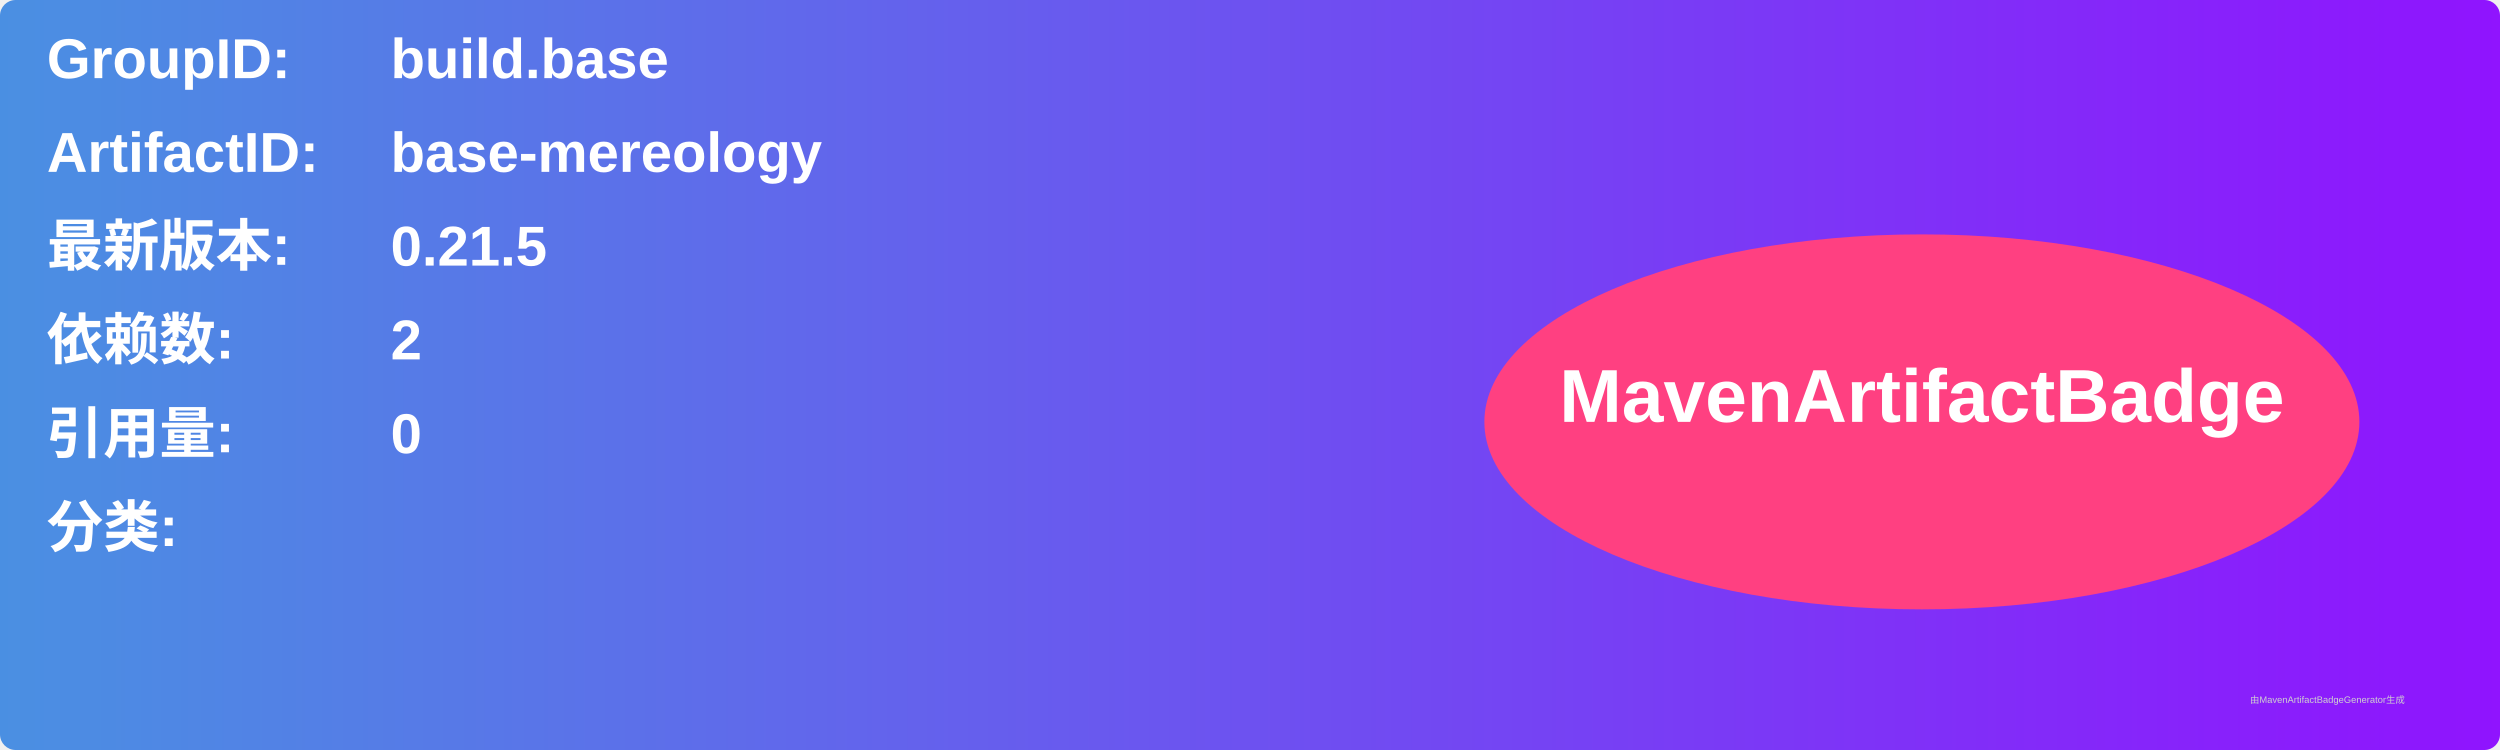
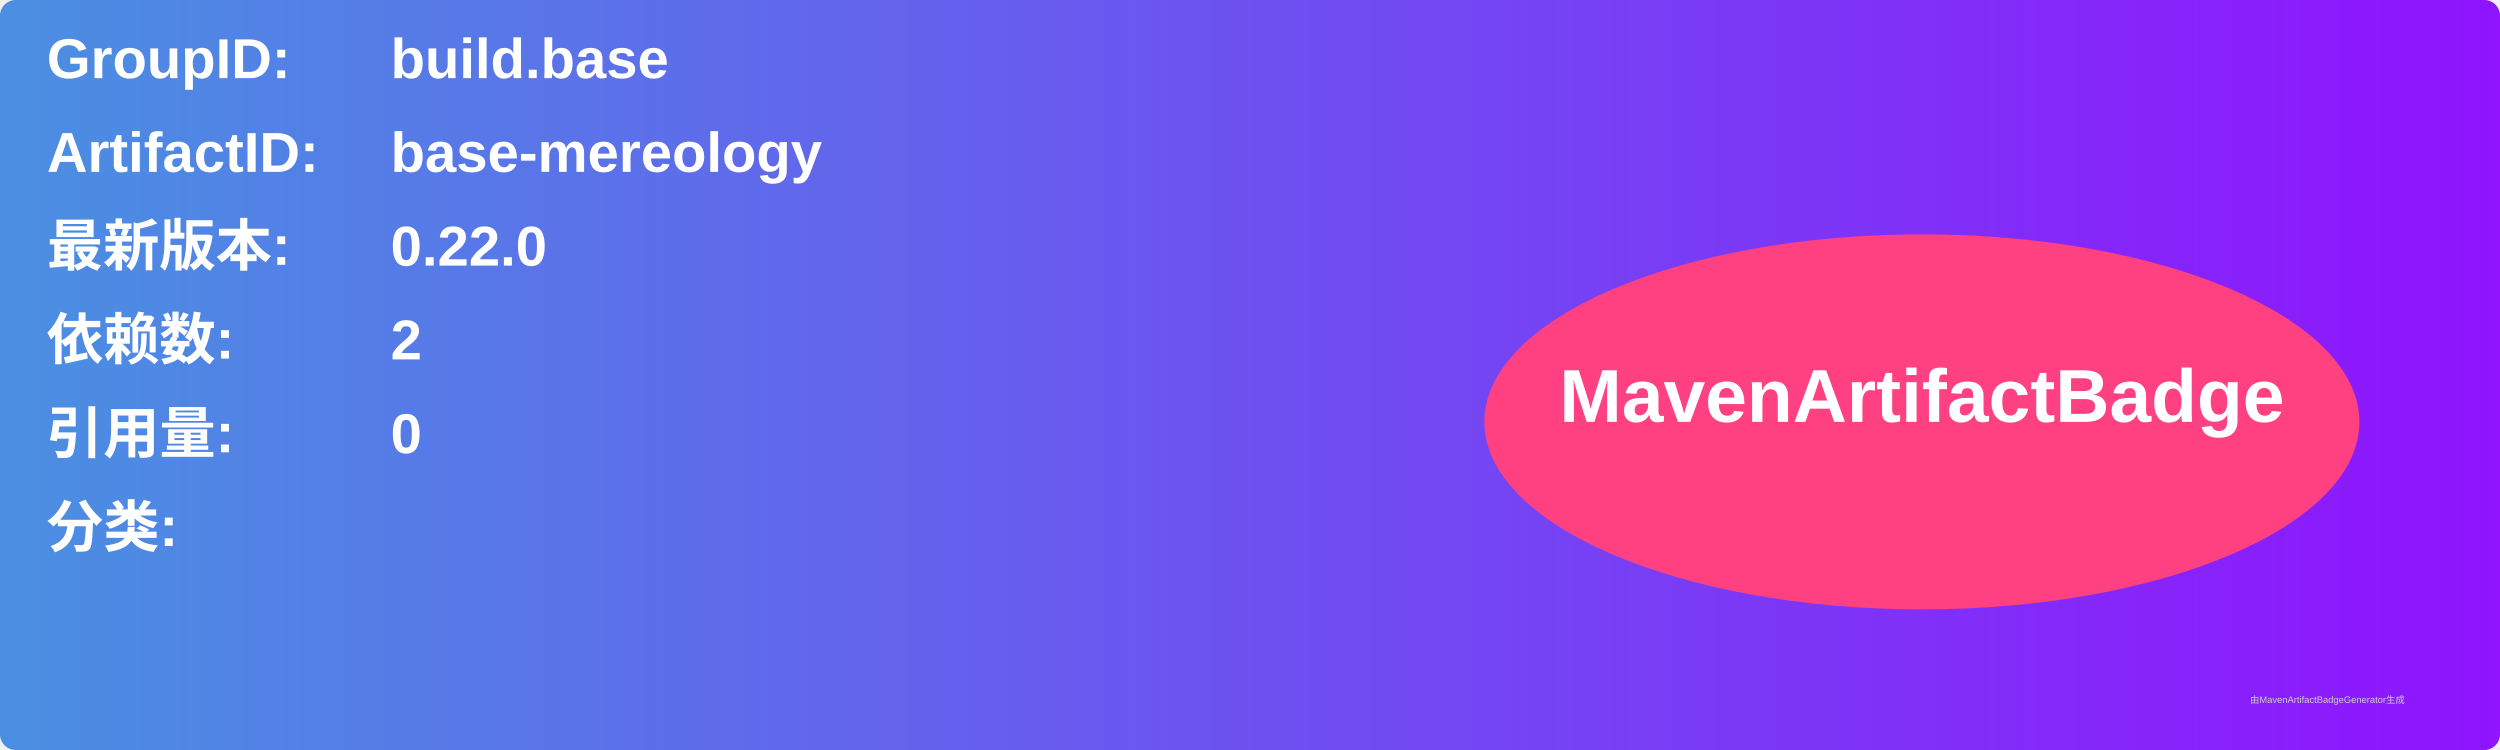
<svg xmlns="http://www.w3.org/2000/svg" width="800" height="240" viewBox="0 0 800 240">
  <linearGradient id="grad" x1="0%" y1="0%" x2="100%" y2="0%">
    <stop offset="0%" stop-color="#4a90e2" />
    <stop offset="100%" stop-color="#9013fe" />
  </linearGradient>
  <rect width="100%" height="100%" rx="5" ry="5" fill="url(#grad)" />
  <g transform="translate(15, 15)">
    <text x="0" y="10" font-family="Arial" font-size="18" fill="white" font-weight="bold" width="260">GroupID:</text>
    <text x="110" y="10" font-family="Arial" font-size="18" fill="white" font-weight="bold" width="460">build.base</text>
    <text x="0" y="40" font-family="Arial" font-size="18" fill="white" font-weight="bold" width="260">ArtifactID:</text>
    <text x="110" y="40" font-family="Arial" font-size="18" fill="white" font-weight="bold" width="460">base-mereology</text>
    <text x="0" y="70" font-family="Arial" font-size="18" fill="white" font-weight="bold">最新版本:</text>
    <text x="110" y="70" font-family="Arial" font-size="18" fill="white" font-weight="bold">
-       <tspan font-weight="bold">0.21.5</tspan>
+       <tspan font-weight="bold">0.22.0</tspan>
    </text>
    <text x="0" y="100" font-family="Arial" font-size="18" fill="white" font-weight="bold">依赖数: </text>
    <text x="110" y="100" font-family="Arial" font-size="18" fill="white">
      <tspan font-weight="bold">2</tspan>
    </text>
    <text x="0" y="130" font-family="Arial" font-size="18" fill="white" font-weight="bold">引用量: </text>
    <text x="110" y="130" font-family="Arial" font-size="18" fill="white">
      <tspan font-weight="bold">0</tspan>
    </text>
    <text x="0" y="160" font-family="Arial" font-size="18" fill="white" font-weight="bold">分类:</text>
    <text x="10" y="190" font-family="Arial" font-size="10" fill="white">
      <tspan font-weight="bold" />
    </text>
    <ellipse cx="600" cy="120" rx="140" ry="60" fill="#ff4081" />
    <text x="600" y="120" text-anchor="middle" font-family="Arial" font-size="24" fill="white" font-weight="bold">MavenArtifactBadge</text>
  </g>
  <text x="720" y="225" font-family="Arial" font-size="3" fill="#d0d0d0">由MavenArtifactBadgeGenerator生成</text>
</svg>
